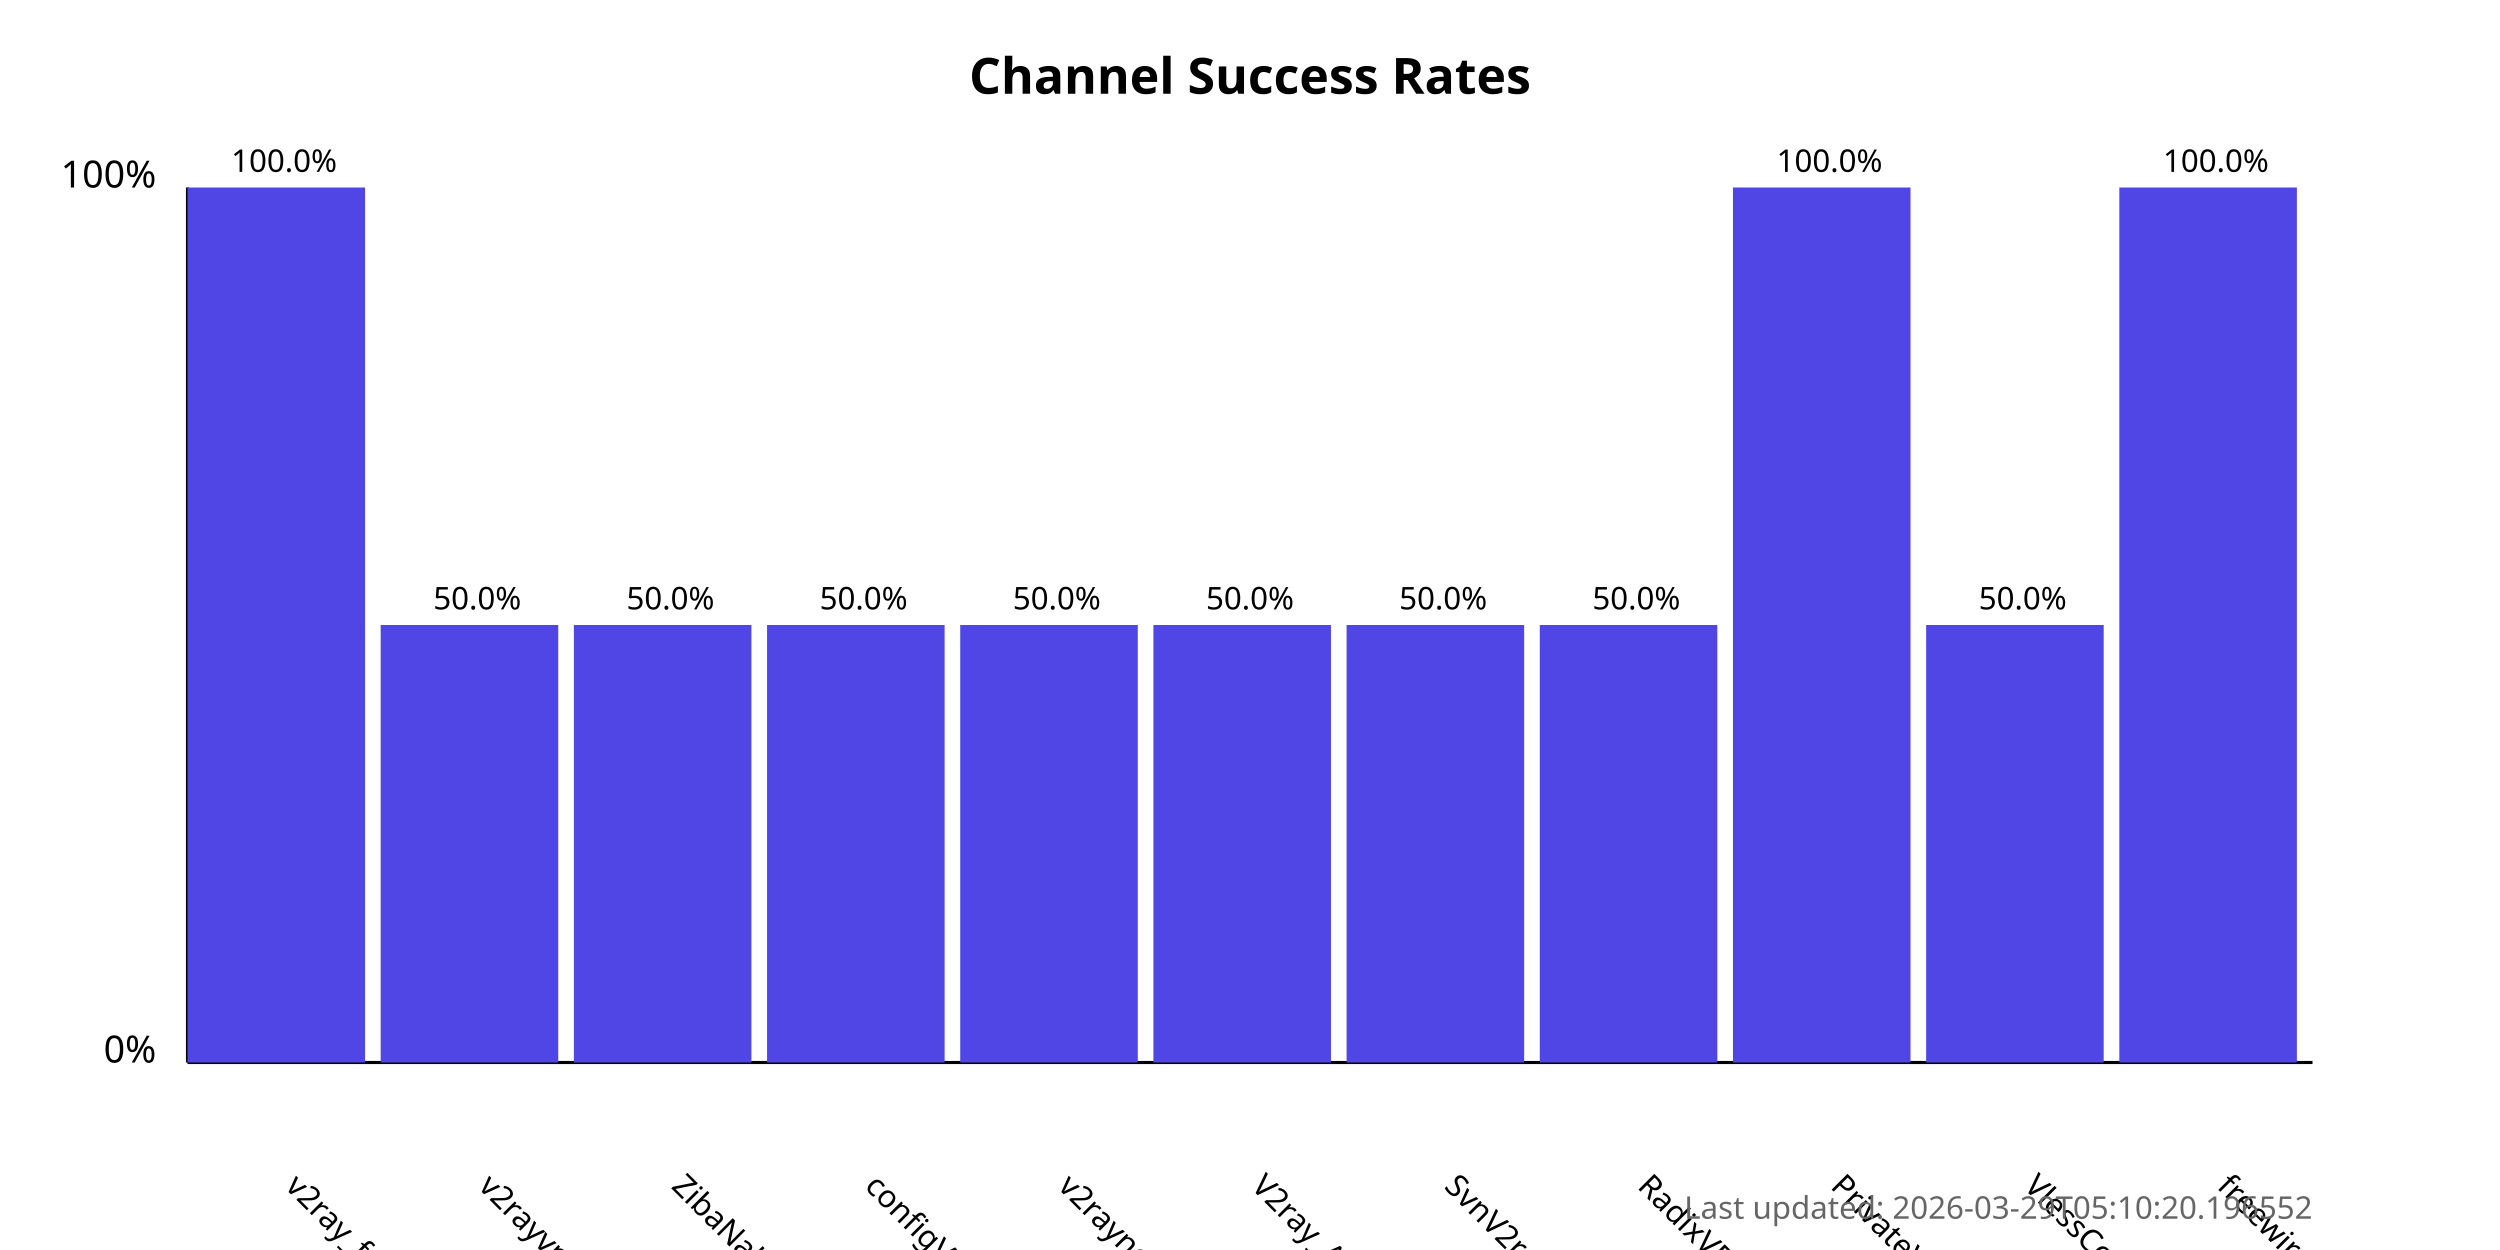
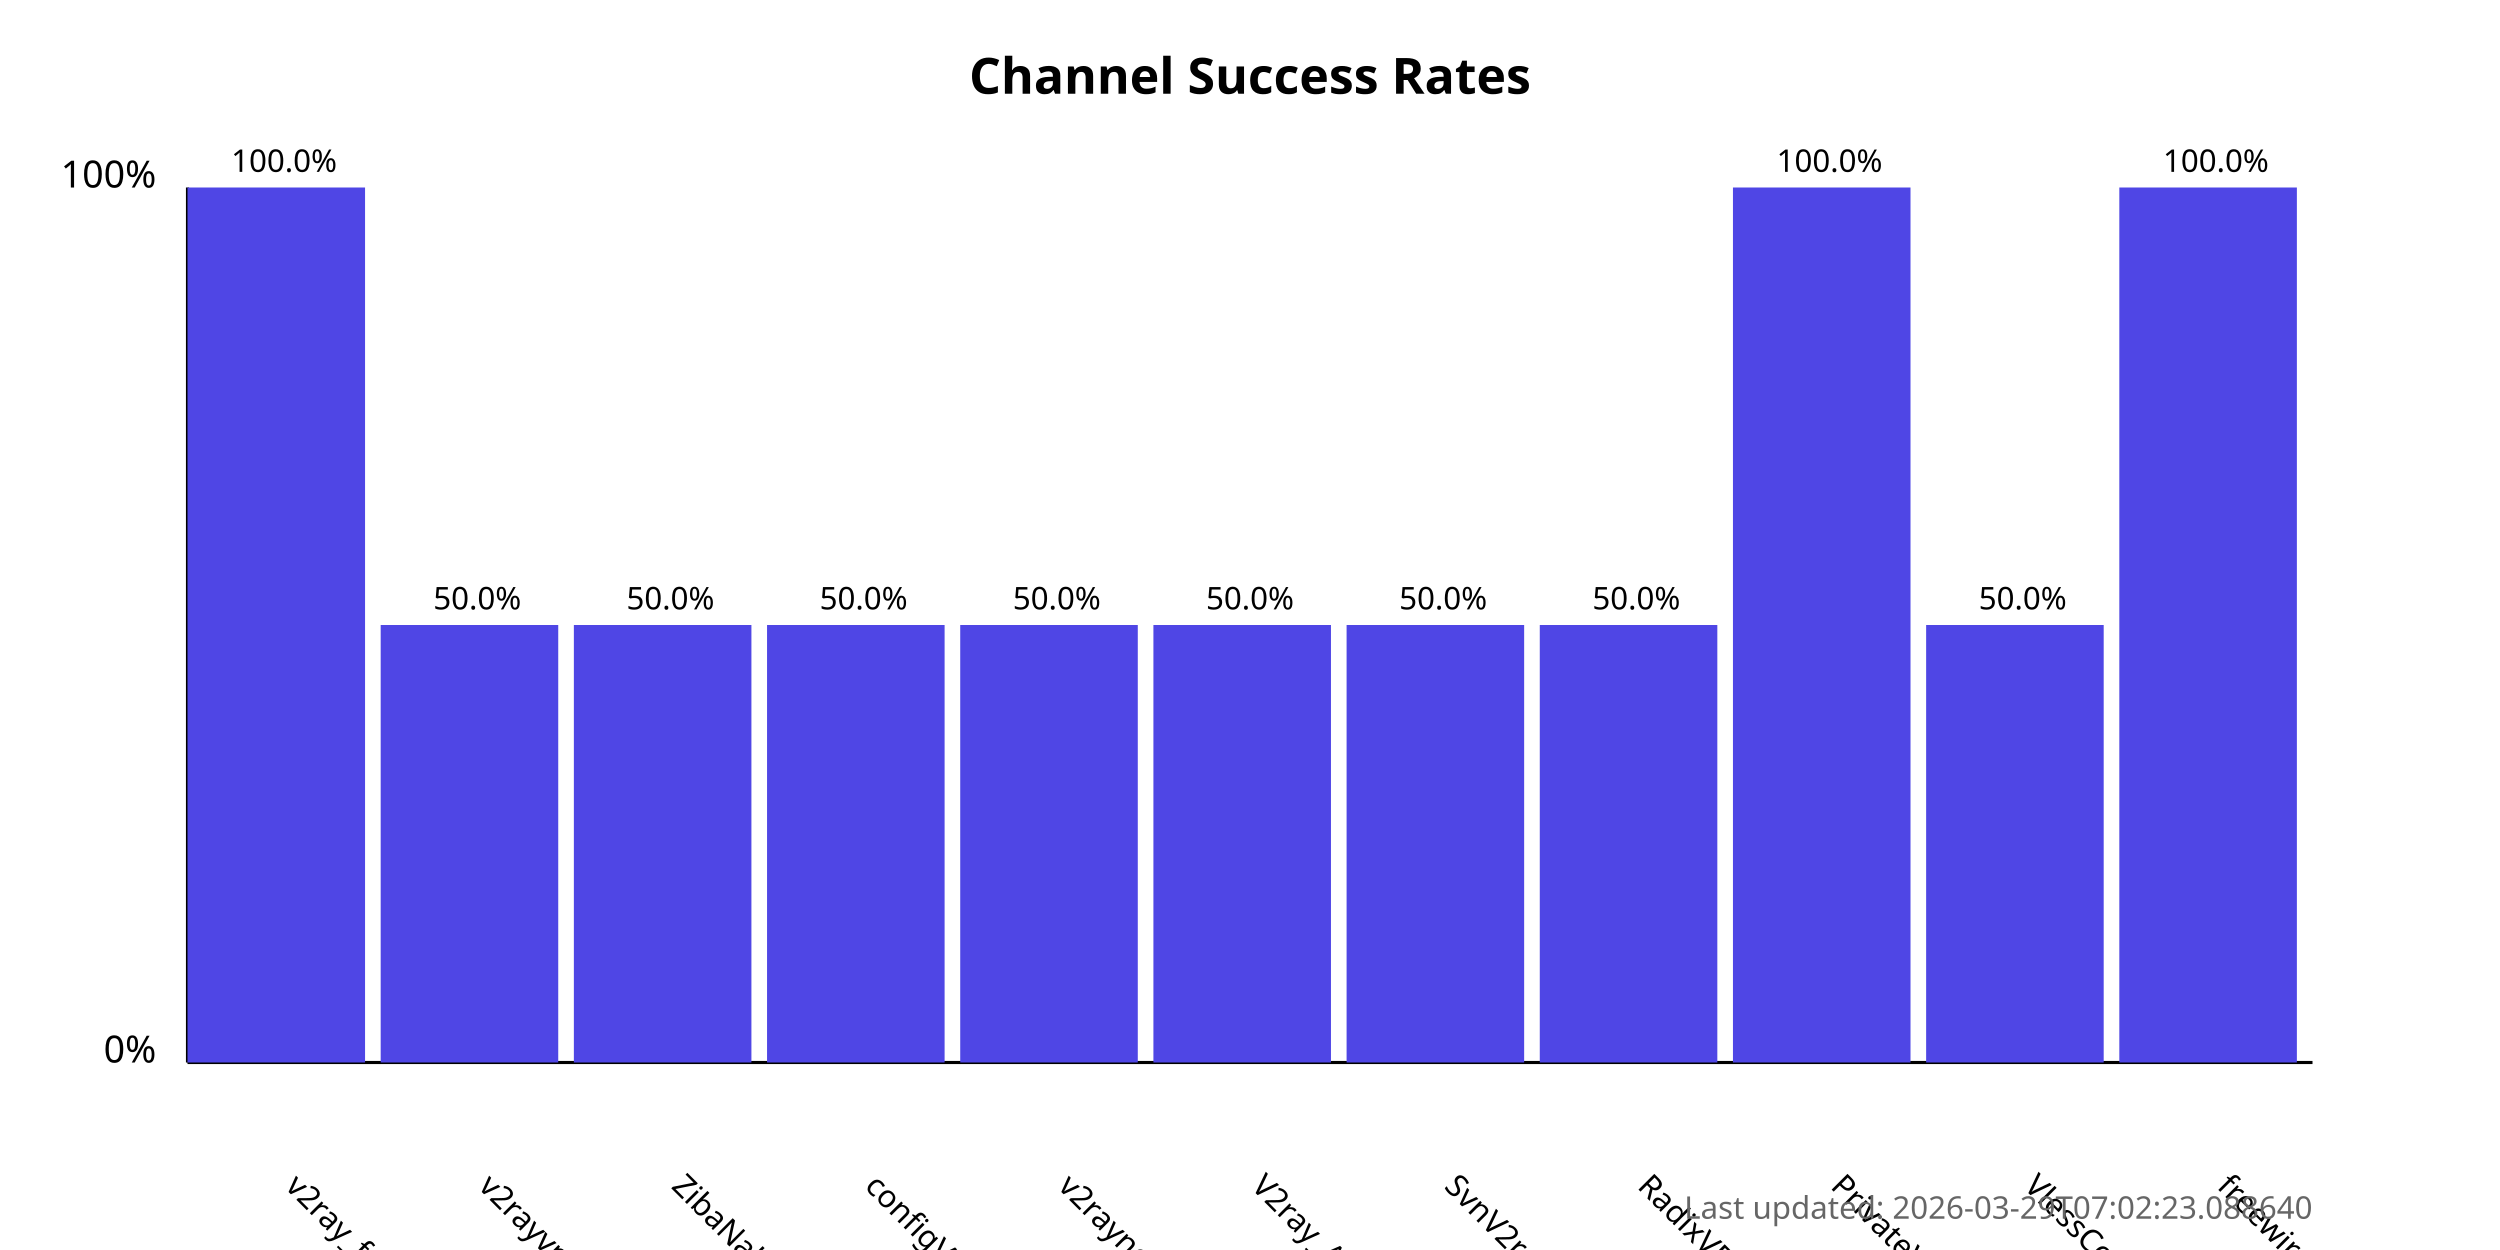
<svg xmlns="http://www.w3.org/2000/svg" width="800" height="400">
  <style>
            .chart-title { font: bold 16px sans-serif; }
            .axis-label { font: 12px sans-serif; }
            .tick-label { font: 10px sans-serif; }
            .bar { fill: #4f46e5; }
            .bar:hover { fill: #6366f1; }
            .timestamp { font: 10px sans-serif; fill: #666; }
        </style>
  <text x="400.0" y="30" text-anchor="middle" class="chart-title">
            Channel Success Rates
        </text>
  <line x1="60" y1="340" x2="60" y2="60" stroke="black" stroke-width="1" />
  <line x1="60" y1="340" x2="740" y2="340" stroke="black" stroke-width="1" />
  <text x="50" y="340" text-anchor="end" class="axis-label">0%</text>
  <text x="50" y="60" text-anchor="end" class="axis-label">100%</text>
  <g>
    <rect x="60" y="60.0" width="56.818" height="280.0" class="bar" />
    <text x="90.909" y="380" transform="rotate(45, 90.90909, 380)" text-anchor="start" class="tick-label">
                v2ray_free_conf
            </text>
    <text x="90.909" y="55.0" text-anchor="middle" class="tick-label">
                100.0%
            </text>
  </g>
  <g>
    <rect x="121.818" y="200.0" width="56.818" height="140.0" class="bar" />
    <text x="152.727" y="380" transform="rotate(45, 152.7273, 380)" text-anchor="start" class="tick-label">
                v2rayvpno
            </text>
    <text x="152.727" y="195.0" text-anchor="middle" class="tick-label">
                50.0%
            </text>
  </g>
  <g>
    <rect x="183.636" y="200.0" width="56.818" height="140.0" class="bar" />
    <text x="214.545" y="380" transform="rotate(45, 214.5455, 380)" text-anchor="start" class="tick-label">
                ZibaNabz
            </text>
    <text x="214.545" y="195.0" text-anchor="middle" class="tick-label">
                50.0%
            </text>
  </g>
  <g>
    <rect x="245.455" y="200.0" width="56.818" height="140.0" class="bar" />
    <text x="276.364" y="380" transform="rotate(45, 276.3636, 380)" text-anchor="start" class="tick-label">
                configV2rayForFree
            </text>
    <text x="276.364" y="195.0" text-anchor="middle" class="tick-label">
                50.0%
            </text>
  </g>
  <g>
    <rect x="307.273" y="200.0" width="56.818" height="140.0" class="bar" />
    <text x="338.182" y="380" transform="rotate(45, 338.1818, 380)" text-anchor="start" class="tick-label">
                v2rayngvpn
            </text>
    <text x="338.182" y="195.0" text-anchor="middle" class="tick-label">
                50.0%
            </text>
  </g>
  <g>
    <rect x="369.091" y="200.0" width="56.818" height="140.0" class="bar" />
    <text x="400.0" y="380" transform="rotate(45, 400.0, 380)" text-anchor="start" class="tick-label">
                V2ray_Alpha
            </text>
    <text x="400.0" y="195.0" text-anchor="middle" class="tick-label">
                50.0%
            </text>
  </g>
  <g>
    <rect x="430.909" y="200.0" width="56.818" height="140.0" class="bar" />
    <text x="461.818" y="380" transform="rotate(45, 461.8182, 380)" text-anchor="start" class="tick-label">
                SvnV2ray
            </text>
    <text x="461.818" y="195.0" text-anchor="middle" class="tick-label">
                50.0%
            </text>
  </g>
  <g>
    <rect x="492.727" y="200.0" width="56.818" height="140.0" class="bar" />
    <text x="523.636" y="380" transform="rotate(45, 523.6364, 380)" text-anchor="start" class="tick-label">
                RadixVPN
            </text>
    <text x="523.636" y="195.0" text-anchor="middle" class="tick-label">
                50.0%
            </text>
  </g>
  <g>
    <rect x="554.545" y="60.0" width="56.818" height="280.0" class="bar" />
    <text x="585.455" y="380" transform="rotate(45, 585.4545, 380)" text-anchor="start" class="tick-label">
                PrivateVPNs
            </text>
    <text x="585.455" y="55.0" text-anchor="middle" class="tick-label">
                100.0%
            </text>
  </g>
  <g>
    <rect x="616.364" y="200.0" width="56.818" height="140.0" class="bar" />
    <text x="647.273" y="380" transform="rotate(45, 647.2727, 380)" text-anchor="start" class="tick-label">
                VlessConfig
            </text>
    <text x="647.273" y="195.0" text-anchor="middle" class="tick-label">
                50.0%
            </text>
  </g>
  <g>
    <rect x="678.182" y="60.0" width="56.818" height="280.0" class="bar" />
    <text x="709.091" y="380" transform="rotate(45, 709.0909, 380)" text-anchor="start" class="tick-label">
                freewireguard
            </text>
    <text x="709.091" y="55.0" text-anchor="middle" class="tick-label">
                100.0%
            </text>
  </g>
  <text x="740" y="390" text-anchor="end" class="timestamp">
-             Last updated: 2026-03-29T05:10:20.196552
+             Last updated: 2026-03-29T07:02:23.088640
        </text>
</svg>
